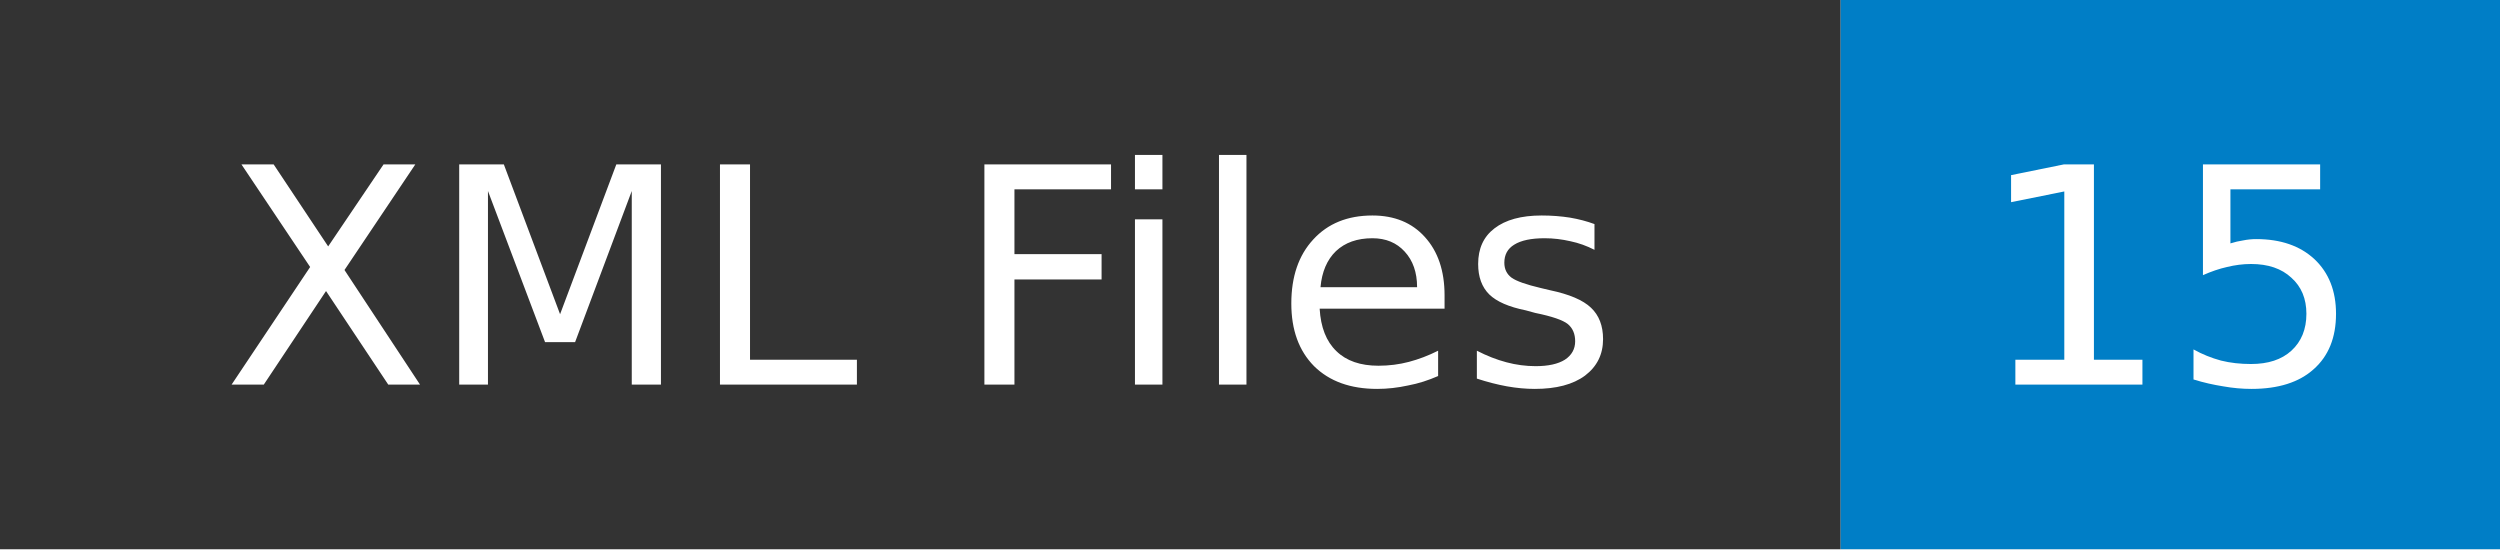
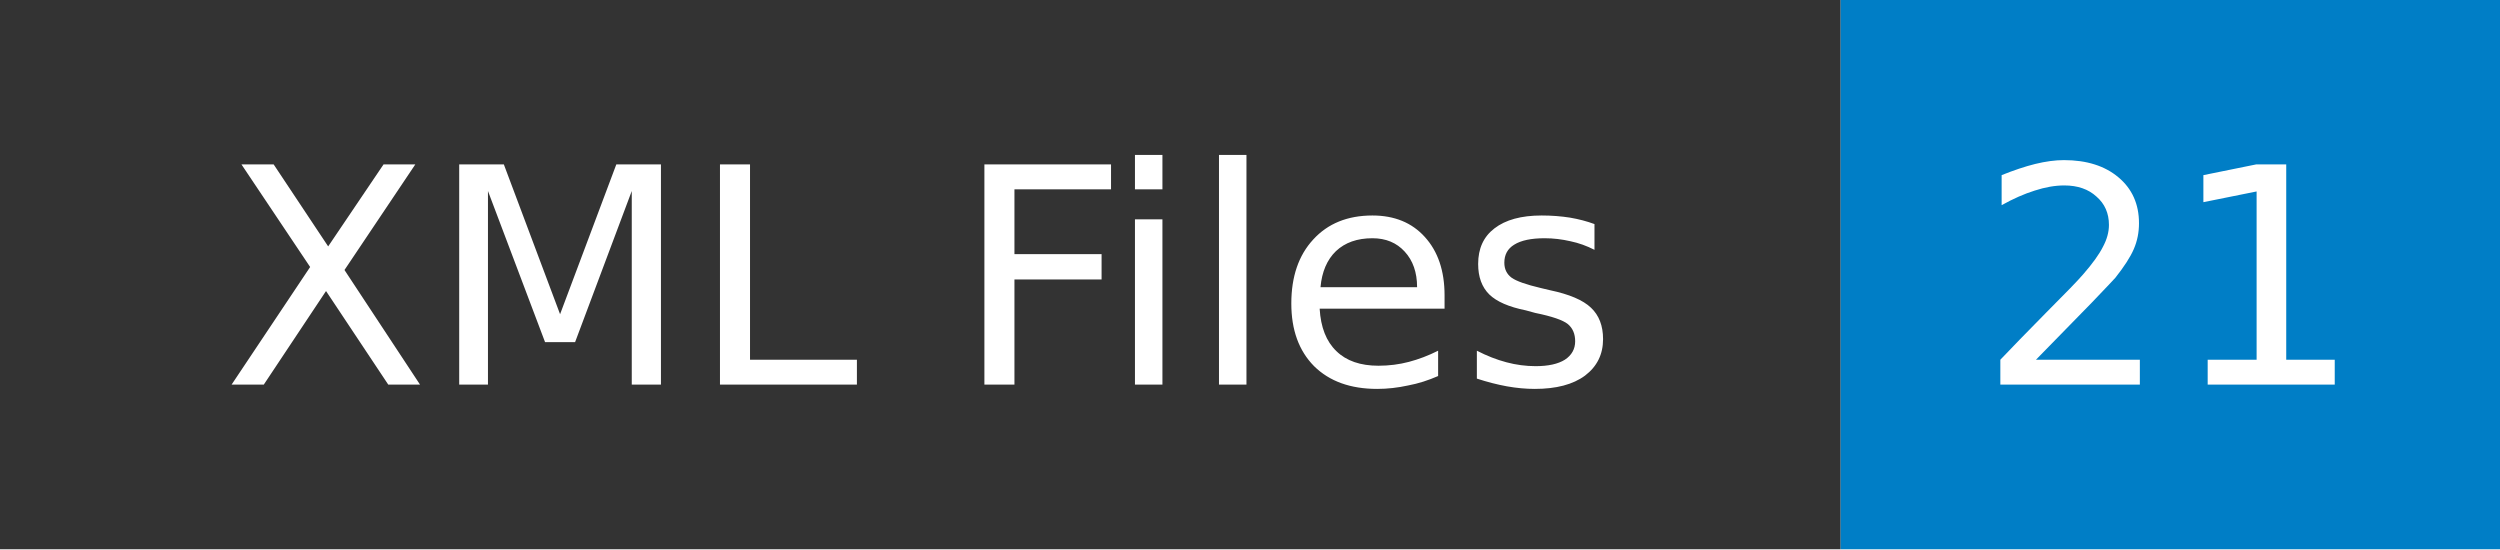
- <svg xmlns="http://www.w3.org/2000/svg" width="91" height="20" role="img" aria-label="XML Files: 15">
+ <svg xmlns="http://www.w3.org/2000/svg" width="91" height="20" role="img" aria-label="XML Files: 21">
  <mask id="anybadge_1">
    <rect width="91" height="20" fill="#fff" />
  </mask>
  <g mask="url(#anybadge_1)">
    <path fill="#333" d="M0 0h67v20H0z" />
    <path fill="#007ec6" d="M67 0h24v20H67z" />
  </g>
  <g fill="#fff" text-anchor="middle" font-family="DejaVu Sans,Verdana,Geneva,sans-serif" font-size="11">
    <text x="33.5" y="14">XML Files</text>
  </g>
  <g fill="#fff" text-anchor="middle" font-family="DejaVu Sans,Verdana,Geneva,sans-serif" font-size="11">
-     <text x="79.0" y="14">15</text>
+     <text x="79.0" y="14">21</text>
  </g>
</svg>
